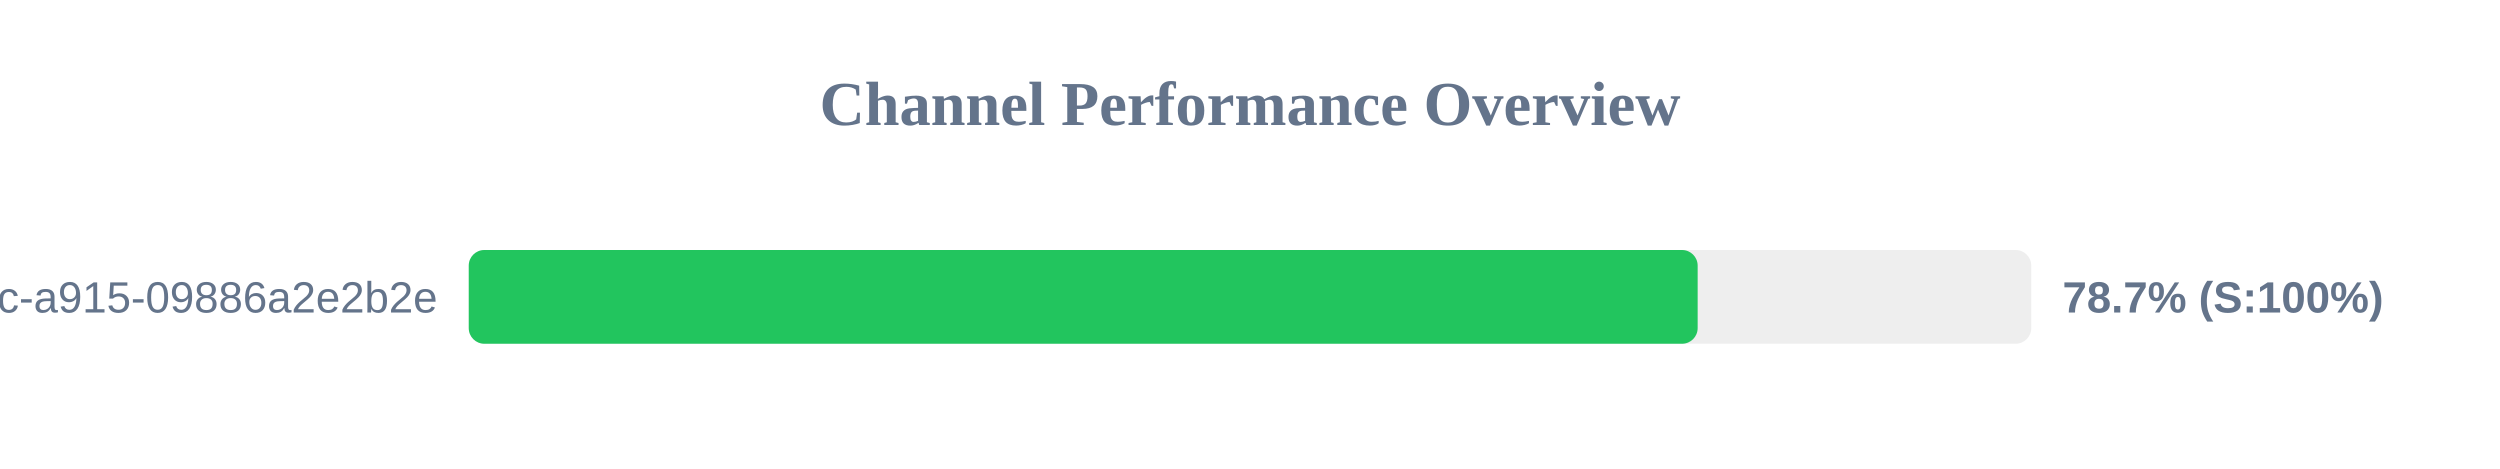
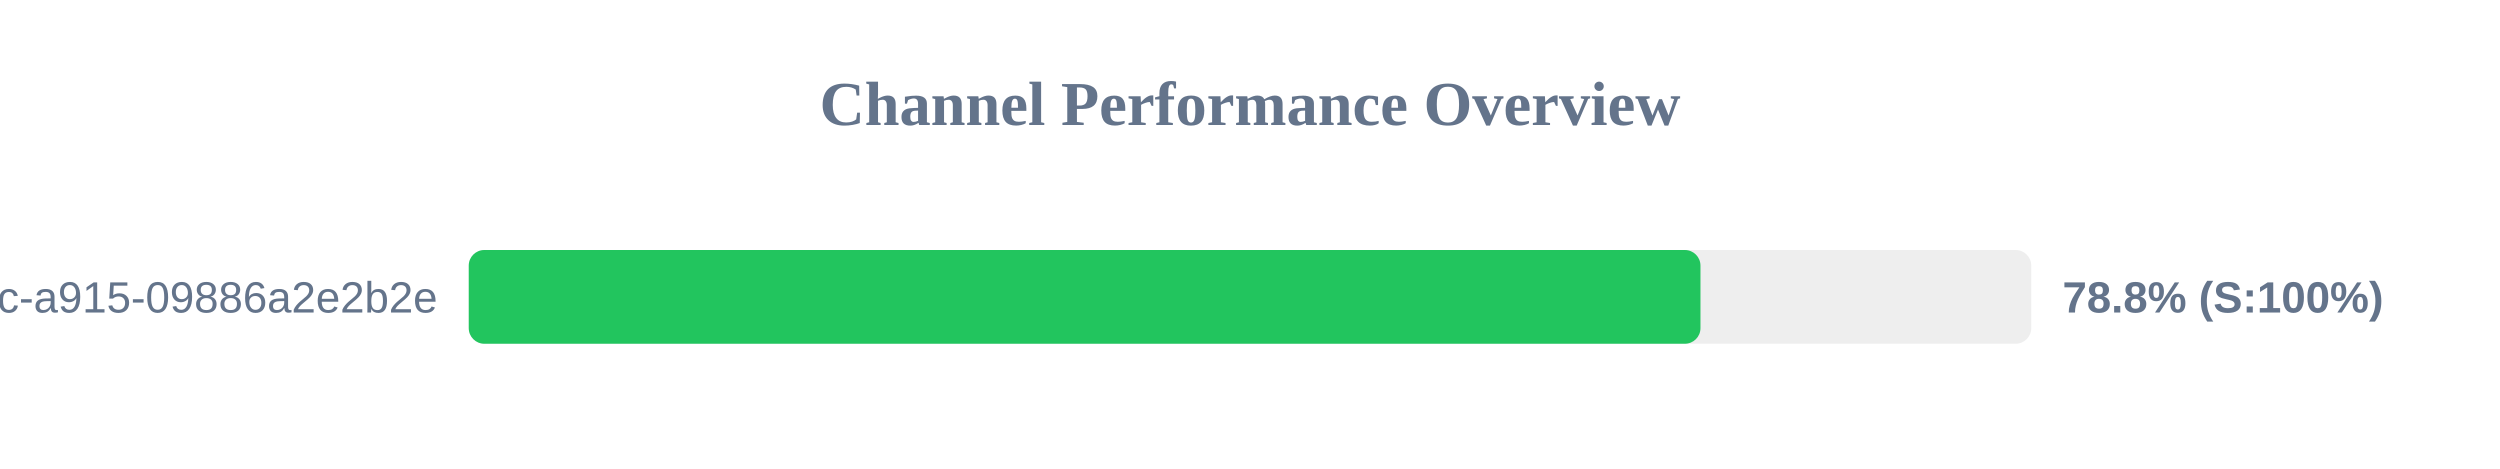
<svg xmlns="http://www.w3.org/2000/svg" width="800" height="150" version="1.1">
  <style>
        .row { font: 14px Arial; fill: #64748b; }
        .score { font: bold 14px Arial; fill: #64748b; }
    </style>
  <text x="400" y="40" text-anchor="middle" font-size="20px" font-weight="bold" fill="#64748b">Channel Performance Overview</text>
  <rect x="150" y="80" width="500" height="30" fill="#eee" rx="5" />
-   <rect x="150" y="80" width="393.25" height="30" fill="#22c55e" rx="5" />
+   <rect x="150" y="80" width="394.15" height="30" fill="#22c55e" rx="5" />
  <text x="140" y="100" text-anchor="end" class="row">?uuid=52816135-d3bc-46bc-a915-09886a2e2b2e</text>
-   <text x="660" y="100" text-anchor="start" class="score">78.7% (S:100%)</text>
+   <text x="660" y="100" text-anchor="start" class="score">78.8% (S:100%)</text>
</svg>
